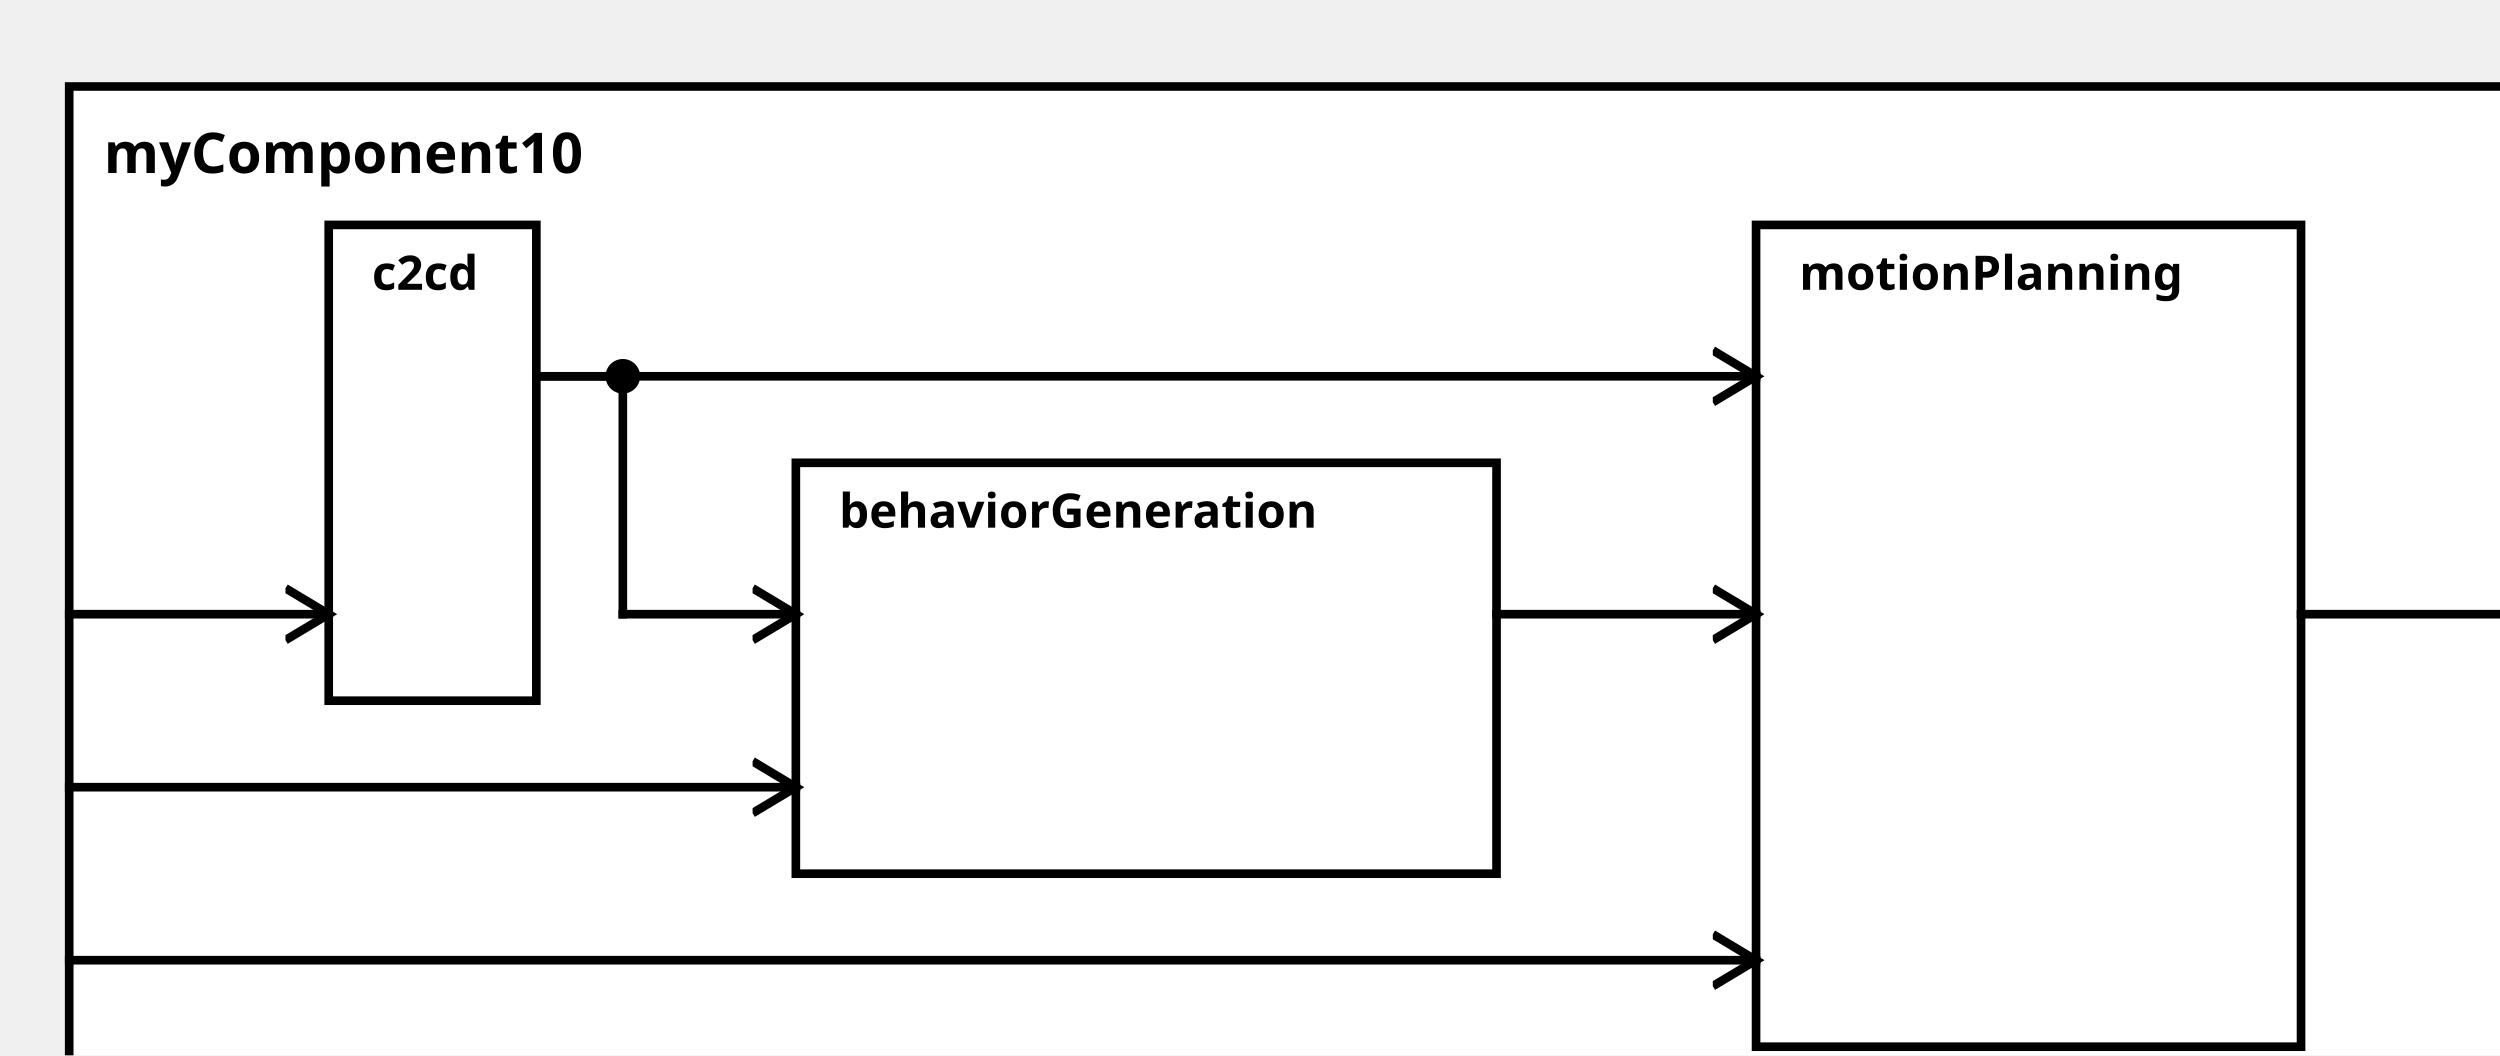
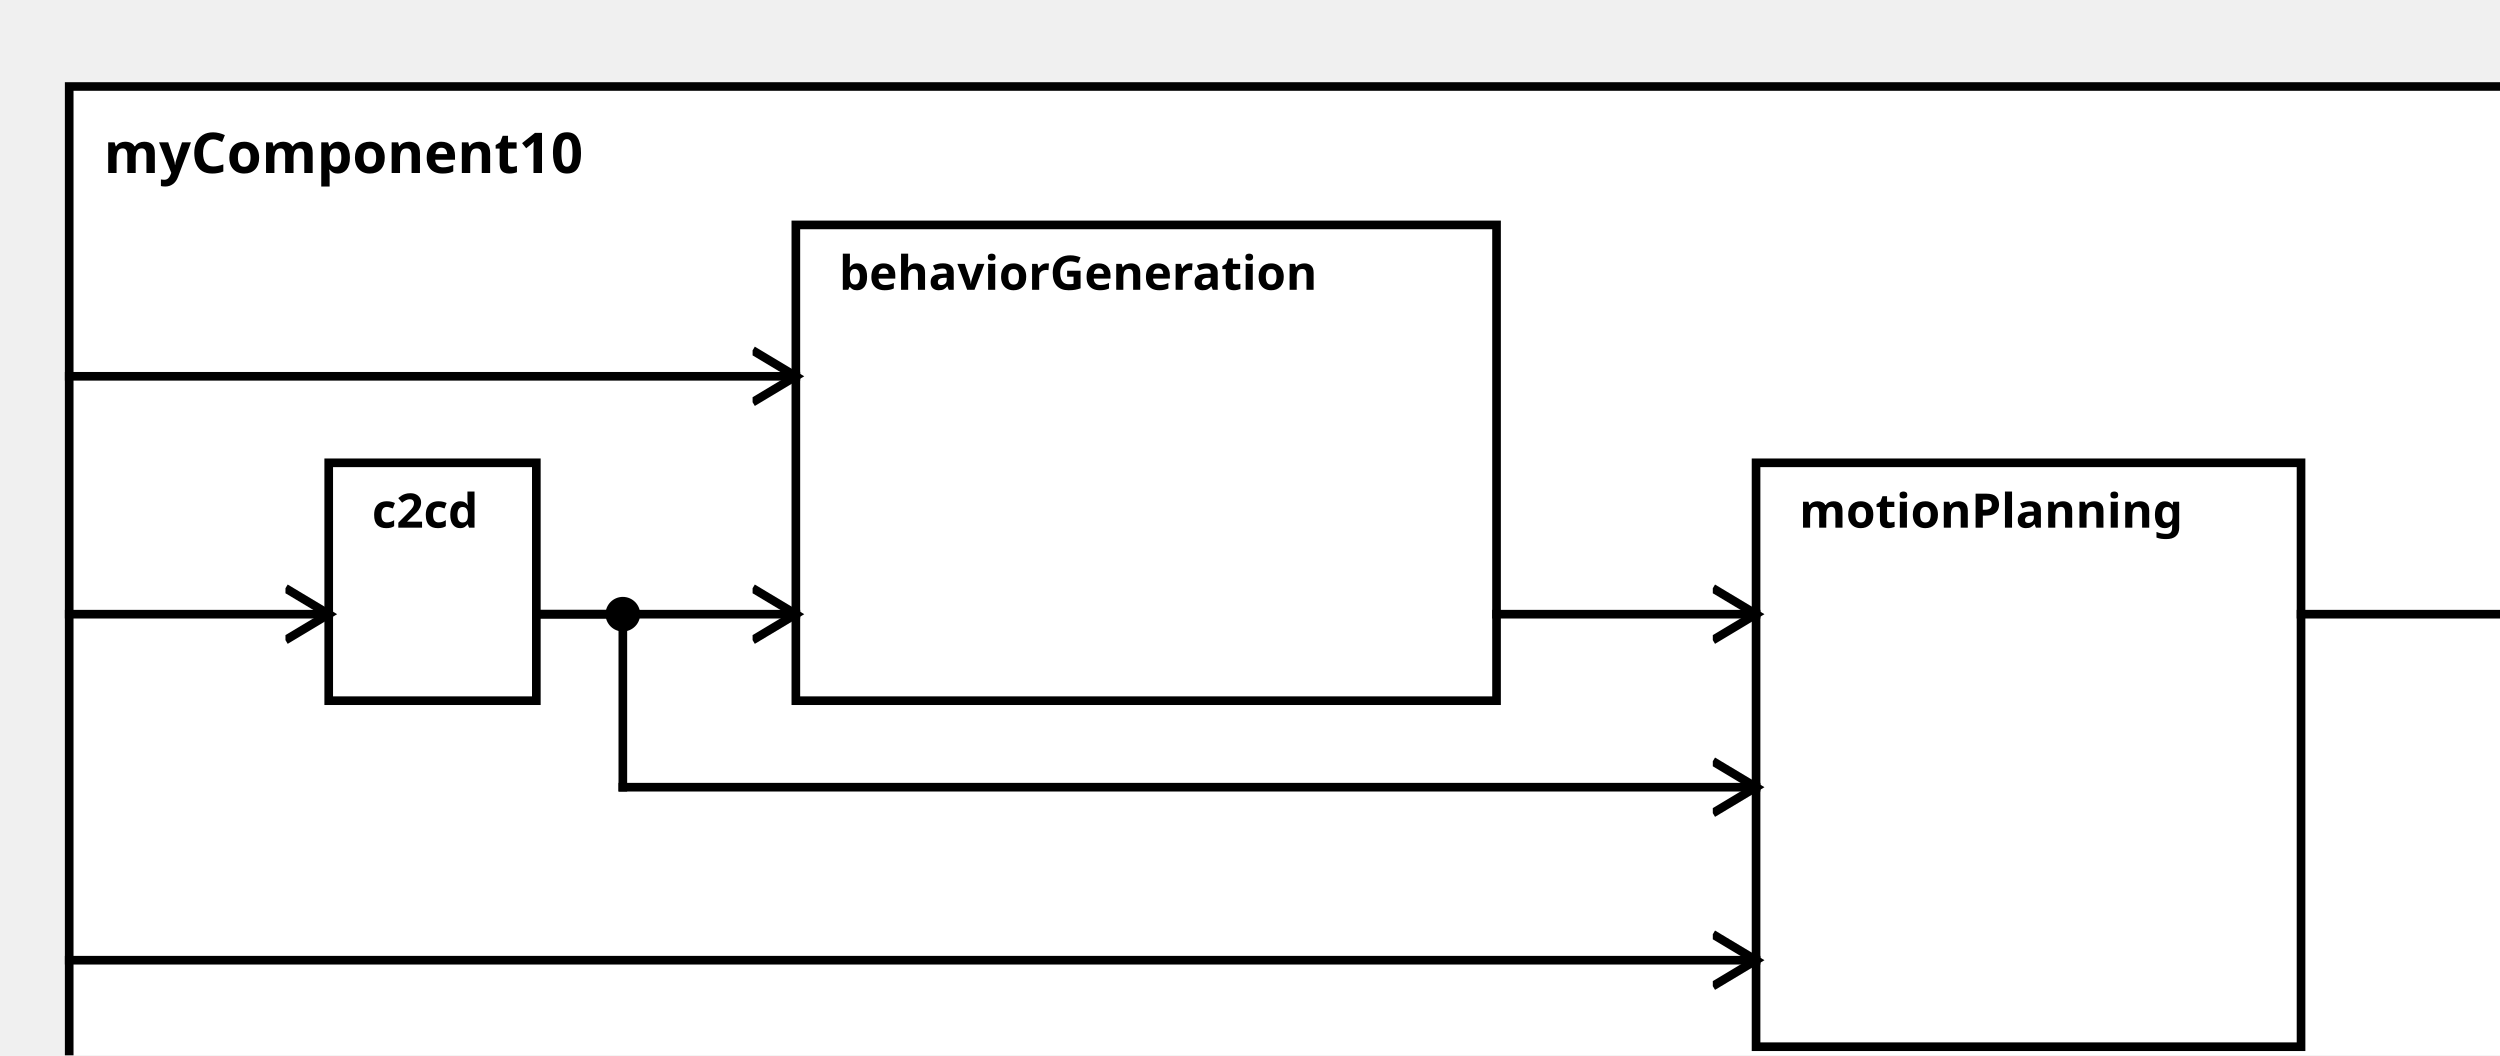
<svg xmlns="http://www.w3.org/2000/svg" width="100%" height="100%" version="1.1">
  <svg version="1.1">
    <g transform="translate(16 20)">
      <rect id="0" width="576" height="242" style="fill:white;stroke:black;stroke-width:2;fill-opacity:1.0;stroke-opacity:1.0" />
      <text x="8" y="20" style="font-weight: bold" font-family="Verdana" font-size="13" fill="black">
            myComponent10
    </text>
    </g>
  </svg>
-   <g transform="translate(76 52)">
-     <rect data-name="testing.subpackage10.myComponent10.c2cd" id="2" width="48" height="110" style="fill:white;stroke:black;stroke-width:2;fill-opacity:1.0;stroke-opacity:1.0" />
+   <g transform="translate(76 107)">
+     <rect data-name="testing.subpackage10.myComponent10.c2cd" id="2" width="48" height="55" style="fill:white;stroke:black;stroke-width:2;fill-opacity:1.0;stroke-opacity:1.0" />
    <text x="10" y="15" alignment-baseline="middle" style="font-weight: bold" font-family="Verdana" font-size="11" fill="black">
    c2cd
    </text>
  </g>
-   <g transform="translate(184 107)">
-     <rect data-name="testing.subpackage10.myComponent10.behaviorGeneration" id="3" width="162" height="95" style="fill:white;stroke:black;stroke-width:2;fill-opacity:1.0;stroke-opacity:1.0" />
+   <g transform="translate(184 52)">
+     <rect data-name="testing.subpackage10.myComponent10.behaviorGeneration" id="3" width="162" height="110" style="fill:white;stroke:black;stroke-width:2;fill-opacity:1.0;stroke-opacity:1.0" />
    <text x="10" y="15" alignment-baseline="middle" style="font-weight: bold" font-family="Verdana" font-size="11" fill="black">
    behaviorGeneration
    </text>
  </g>
-   <g transform="translate(406 52)">
-     <rect data-name="testing.subpackage10.myComponent10.motionPlanning" id="4" width="126" height="190" style="fill:white;stroke:black;stroke-width:2;fill-opacity:1.0;stroke-opacity:1.0" />
+   <g transform="translate(406 107)">
+     <rect data-name="testing.subpackage10.myComponent10.motionPlanning" id="4" width="126" height="135" style="fill:white;stroke:black;stroke-width:2;fill-opacity:1.0;stroke-opacity:1.0" />
    <text x="10" y="15" alignment-baseline="middle" style="font-weight: bold" font-family="Verdana" font-size="11" fill="black">
    motionPlanning
    </text>
  </g>
  <defs>
    <marker id="0,0,0" markerWidth="13" markerHeight="13" refX="5" refY="5" orient="auto">
      <polyline points="0,2 5,5 0,8" style="fill:none; stroke:rgb(0,0,0);                     stroke-width:1" />
    </marker>
  </defs>
  <line stroke-linecap="square" x1="532" y1="142" x2="592" y2="142" style="stroke:rgb(0, 0,0);             stroke-width:2;                 marker-end: url(#0,0,0)             " />
  <line stroke-linecap="square" x1="16" y1="142" x2="76" y2="142" style="stroke:rgb(0, 0,0);             stroke-width:2;                 marker-end: url(#0,0,0)             " />
-   <line stroke-linecap="square" x1="16" y1="182" x2="184" y2="182" style="stroke:rgb(0, 0,0);             stroke-width:2;                 marker-end: url(#0,0,0)             " />
-   <line stroke-linecap="square" x1="124" y1="87" x2="144" y2="87" style="stroke:rgb(0, 0,0);             stroke-width:2; " />
-   <line stroke-linecap="square" x1="144" y1="87" x2="144" y2="142" style="stroke:rgb(0, 0,0);             stroke-width:2; " />
-   <circle cx="144" cy="87" r="4" fill="black" />
-   <line stroke-linecap="square" x1="144" y1="142" x2="184" y2="142" style="stroke:rgb(0, 0,0);             stroke-width:2;                 marker-end: url(#0,0,0)             " />
+   <line stroke-linecap="square" x1="16" y1="87" x2="184" y2="87" style="stroke:rgb(0, 0,0);             stroke-width:2;                 marker-end: url(#0,0,0)             " />
+   <line stroke-linecap="square" x1="124" y1="142" x2="184" y2="142" style="stroke:rgb(0, 0,0);             stroke-width:2;                 marker-end: url(#0,0,0)             " />
  <line stroke-linecap="square" x1="16" y1="222" x2="406" y2="222" style="stroke:rgb(0, 0,0);             stroke-width:2;                 marker-end: url(#0,0,0)             " />
-   <line stroke-linecap="square" x1="124" y1="87" x2="406" y2="87" style="stroke:rgb(0, 0,0);             stroke-width:2;                 marker-end: url(#0,0,0)             " />
+   <line stroke-linecap="square" x1="124" y1="142" x2="144" y2="142" style="stroke:rgb(0, 0,0);             stroke-width:2; " />
+   <line stroke-linecap="square" x1="144" y1="142" x2="144" y2="182" style="stroke:rgb(0, 0,0);             stroke-width:2; " />
+   <circle cx="144" cy="142" r="4" fill="black" />
+   <line stroke-linecap="square" x1="144" y1="182" x2="406" y2="182" style="stroke:rgb(0, 0,0);             stroke-width:2;                 marker-end: url(#0,0,0)             " />
  <line stroke-linecap="square" x1="346" y1="142" x2="406" y2="142" style="stroke:rgb(0, 0,0);             stroke-width:2;                 marker-end: url(#0,0,0)             " />
</svg>
